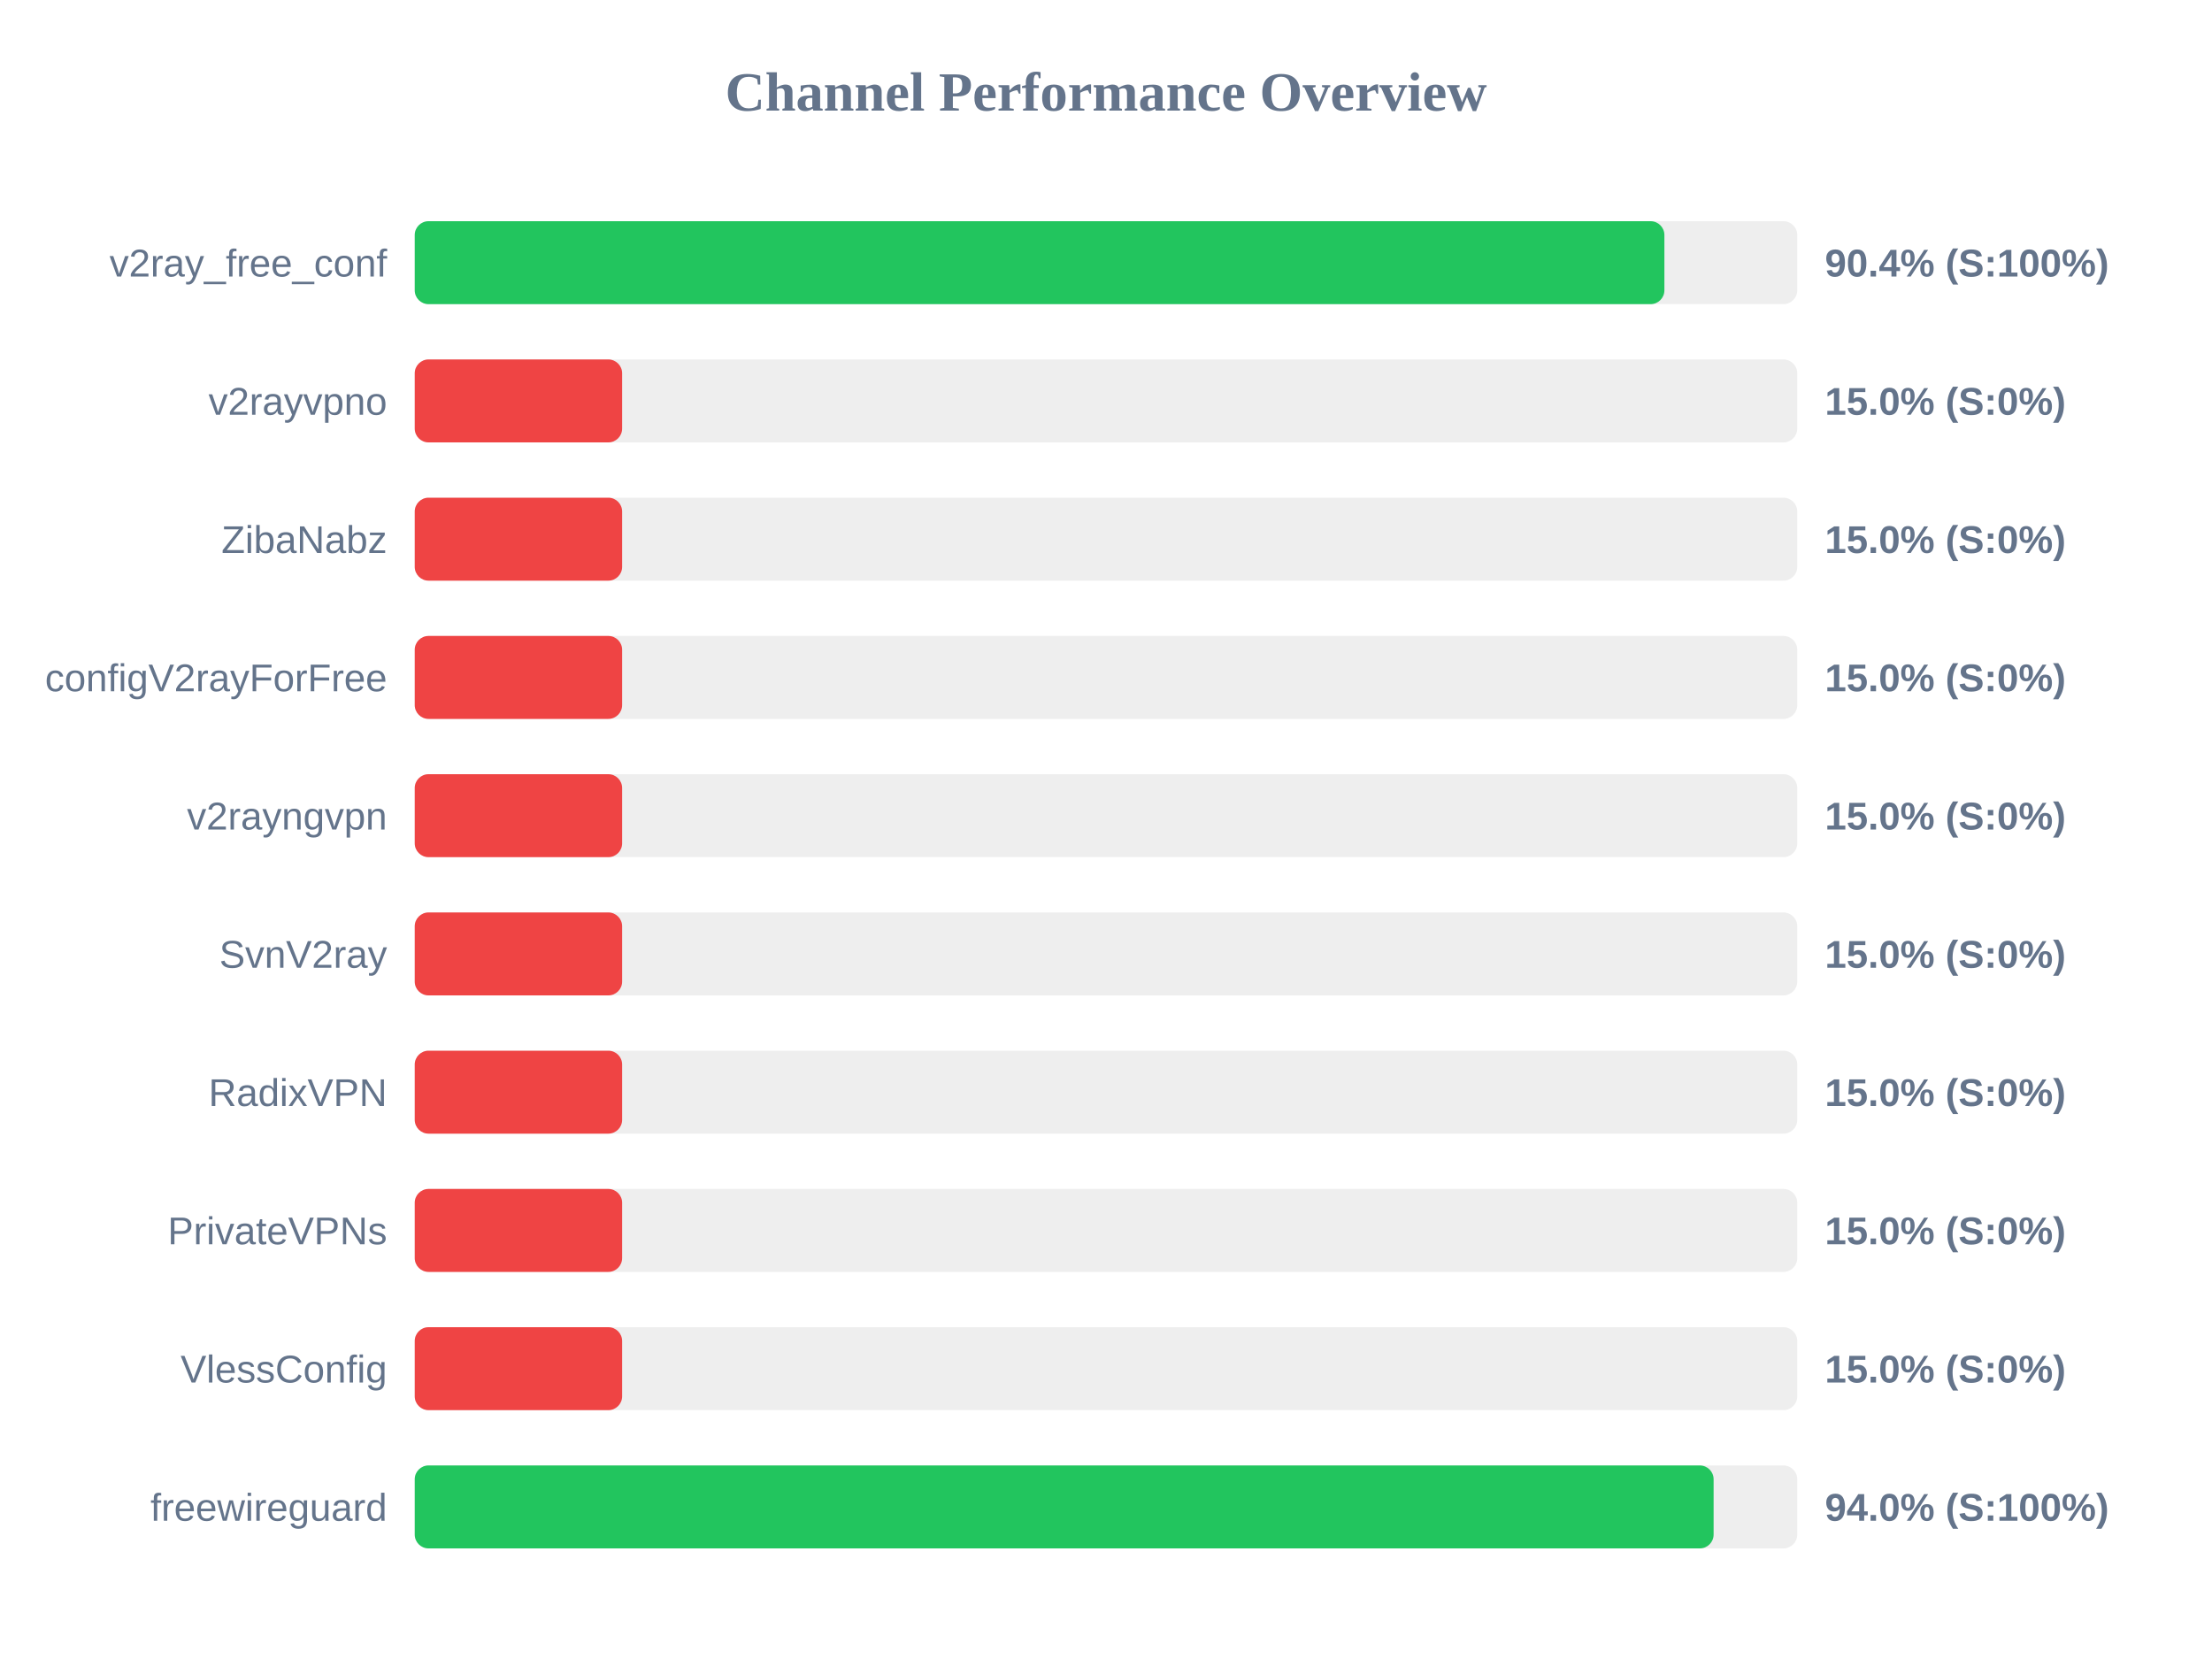
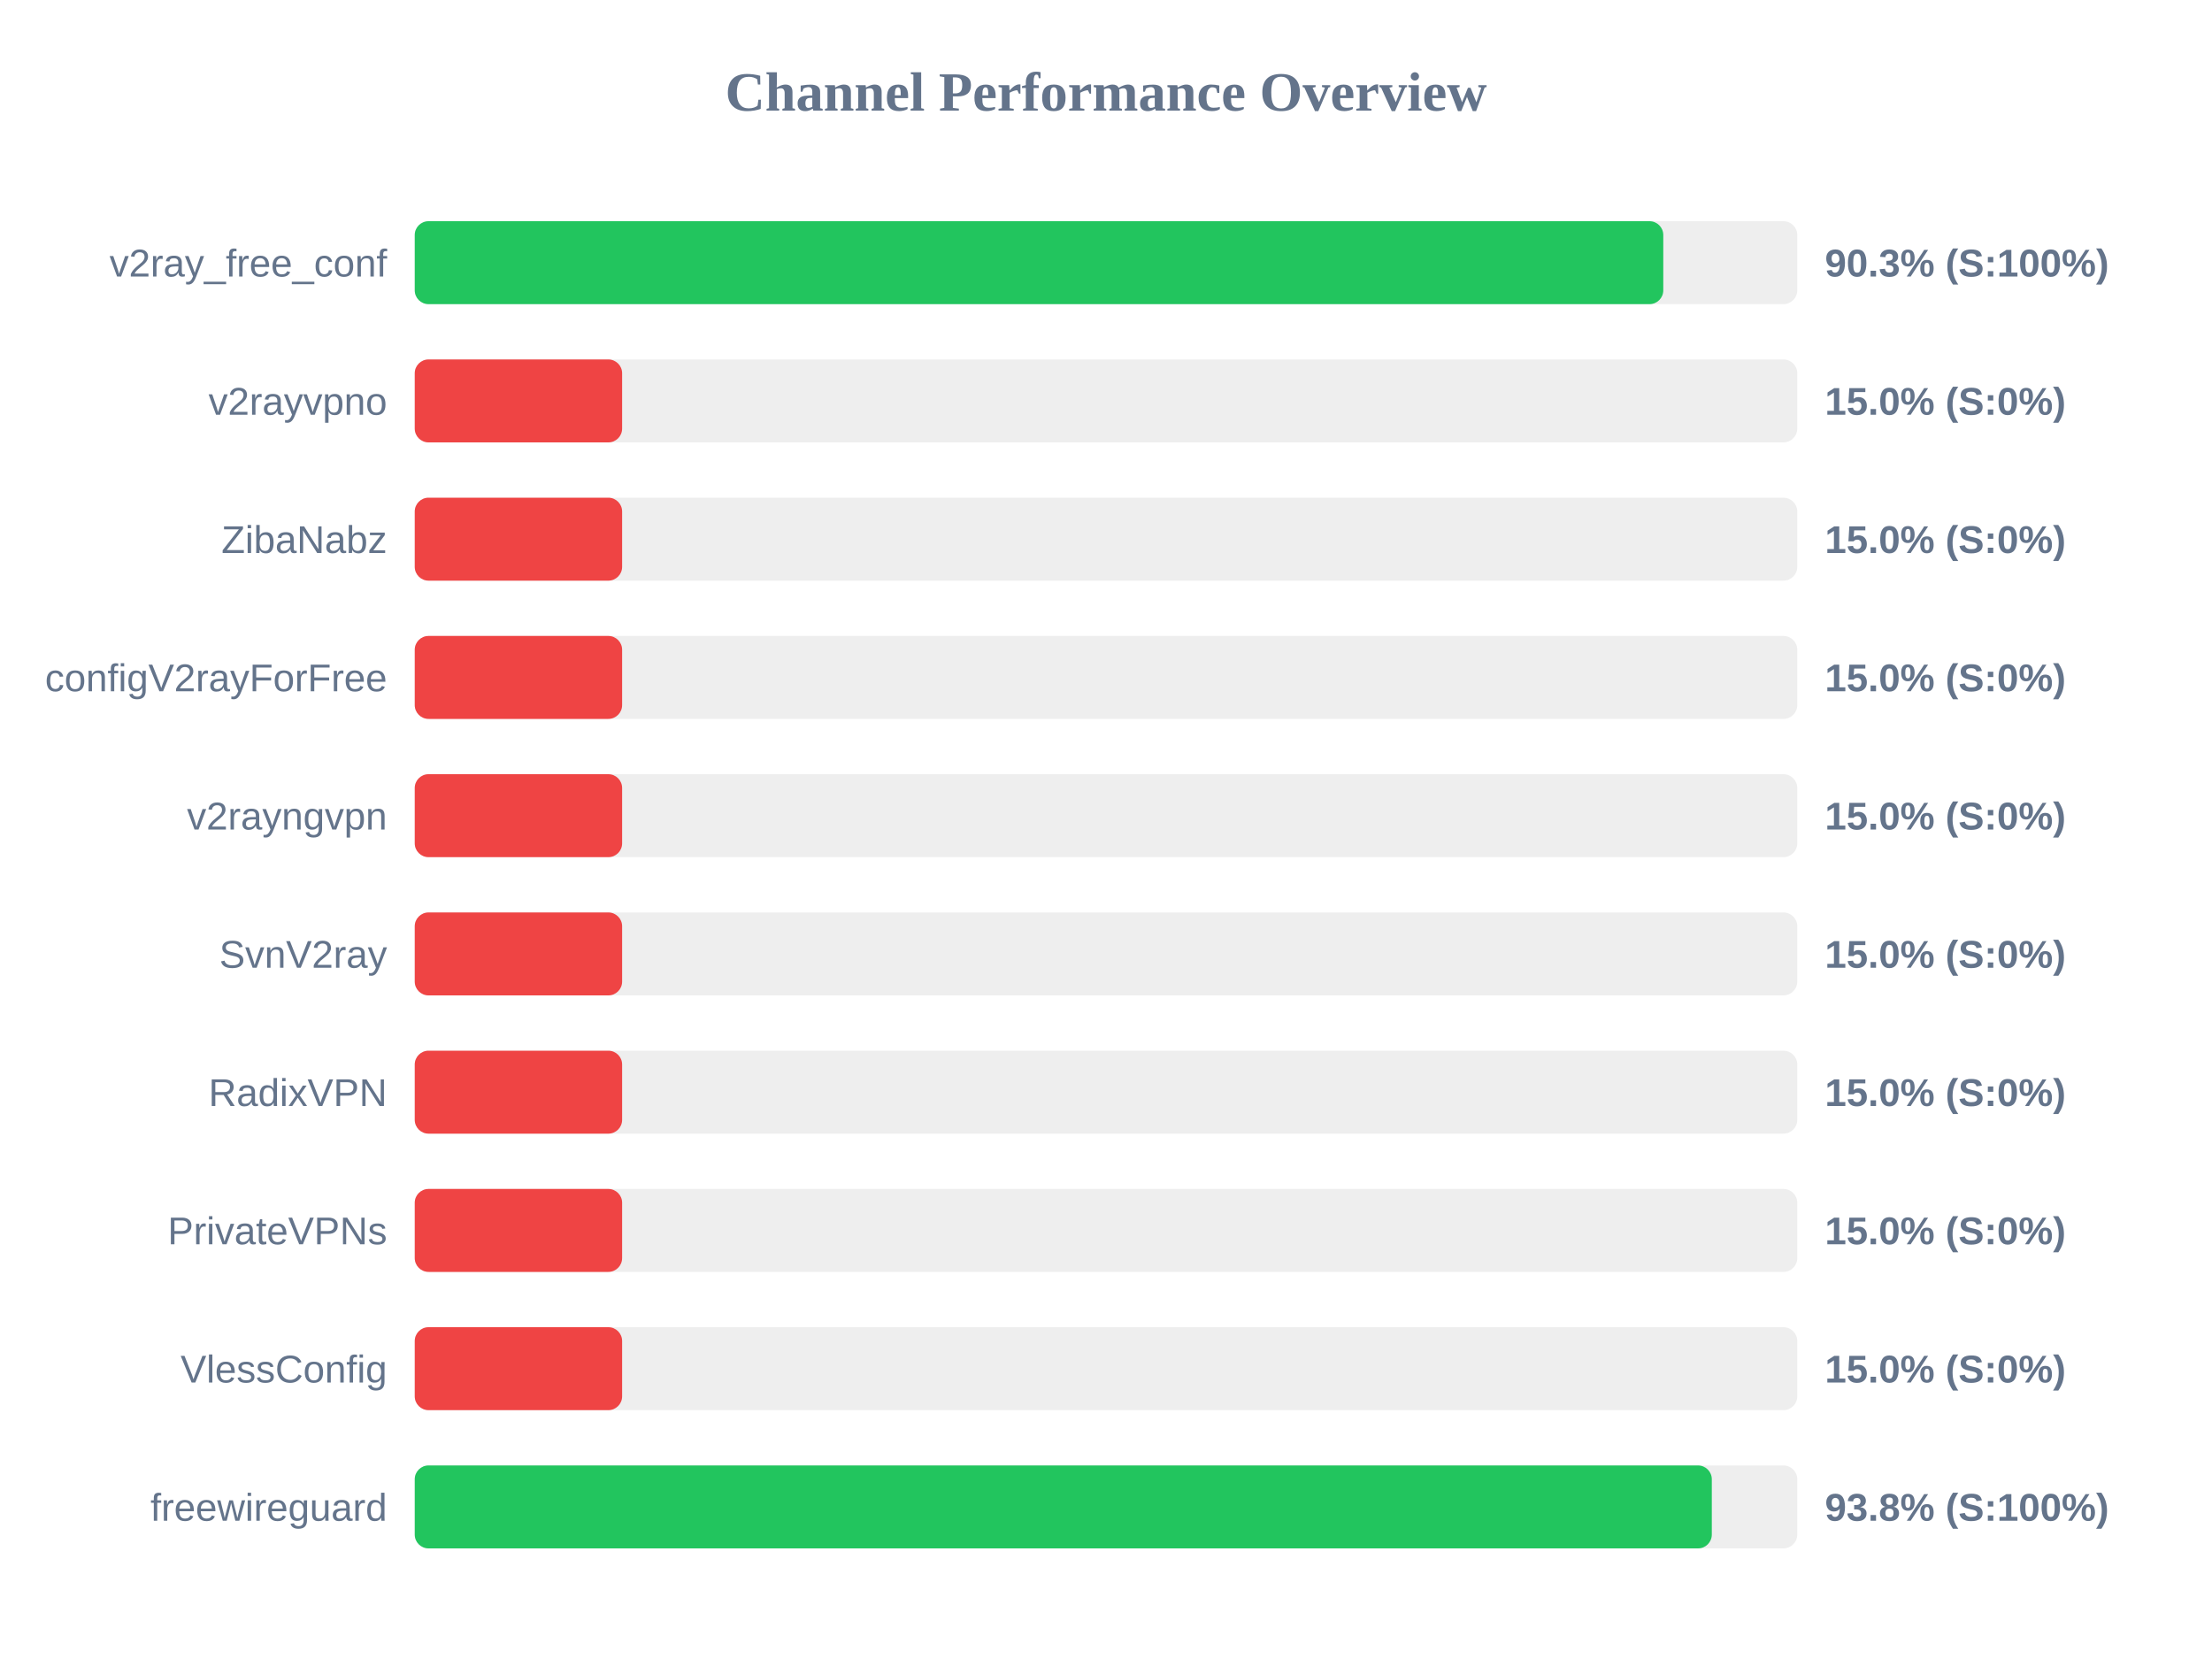
<svg xmlns="http://www.w3.org/2000/svg" width="800" height="600" version="1.1">
  <style>
        .row { font: 14px Arial; fill: #64748b; }
        .score { font: bold 14px Arial; fill: #64748b; }
    </style>
  <text x="400" y="40" text-anchor="middle" font-size="20px" font-weight="bold" fill="#64748b">Channel Performance Overview</text>
  <rect x="150" y="80" width="500" height="30" fill="#eee" rx="5" />
-   <rect x="150" y="80" width="451.95" height="30" fill="#22c55e" rx="5" />
+   <rect x="150" y="80" width="451.55" height="30" fill="#22c55e" rx="5" />
  <text x="140" y="100" text-anchor="end" class="row">v2ray_free_conf</text>
-   <text x="660" y="100" text-anchor="start" class="score">90.4% (S:100%)</text>
+   <text x="660" y="100" text-anchor="start" class="score">90.3% (S:100%)</text>
  <rect x="150" y="130" width="500" height="30" fill="#eee" rx="5" />
  <rect x="150" y="130" width="75.0" height="30" fill="#ef4444" rx="5" />
  <text x="140" y="150" text-anchor="end" class="row">v2rayvpno</text>
  <text x="660" y="150" text-anchor="start" class="score">15.0% (S:0%)</text>
  <rect x="150" y="180" width="500" height="30" fill="#eee" rx="5" />
  <rect x="150" y="180" width="75.0" height="30" fill="#ef4444" rx="5" />
  <text x="140" y="200" text-anchor="end" class="row">ZibaNabz</text>
  <text x="660" y="200" text-anchor="start" class="score">15.0% (S:0%)</text>
  <rect x="150" y="230" width="500" height="30" fill="#eee" rx="5" />
  <rect x="150" y="230" width="75.0" height="30" fill="#ef4444" rx="5" />
  <text x="140" y="250" text-anchor="end" class="row">configV2rayForFree</text>
  <text x="660" y="250" text-anchor="start" class="score">15.0% (S:0%)</text>
  <rect x="150" y="280" width="500" height="30" fill="#eee" rx="5" />
  <rect x="150" y="280" width="75.0" height="30" fill="#ef4444" rx="5" />
  <text x="140" y="300" text-anchor="end" class="row">v2rayngvpn</text>
  <text x="660" y="300" text-anchor="start" class="score">15.0% (S:0%)</text>
  <rect x="150" y="330" width="500" height="30" fill="#eee" rx="5" />
  <rect x="150" y="330" width="75.0" height="30" fill="#ef4444" rx="5" />
  <text x="140" y="350" text-anchor="end" class="row">SvnV2ray</text>
  <text x="660" y="350" text-anchor="start" class="score">15.0% (S:0%)</text>
  <rect x="150" y="380" width="500" height="30" fill="#eee" rx="5" />
  <rect x="150" y="380" width="75.0" height="30" fill="#ef4444" rx="5" />
  <text x="140" y="400" text-anchor="end" class="row">RadixVPN</text>
  <text x="660" y="400" text-anchor="start" class="score">15.0% (S:0%)</text>
  <rect x="150" y="430" width="500" height="30" fill="#eee" rx="5" />
  <rect x="150" y="430" width="75.0" height="30" fill="#ef4444" rx="5" />
  <text x="140" y="450" text-anchor="end" class="row">PrivateVPNs</text>
  <text x="660" y="450" text-anchor="start" class="score">15.0% (S:0%)</text>
  <rect x="150" y="480" width="500" height="30" fill="#eee" rx="5" />
  <rect x="150" y="480" width="75.0" height="30" fill="#ef4444" rx="5" />
  <text x="140" y="500" text-anchor="end" class="row">VlessConfig</text>
  <text x="660" y="500" text-anchor="start" class="score">15.0% (S:0%)</text>
  <rect x="150" y="530" width="500" height="30" fill="#eee" rx="5" />
-   <rect x="150" y="530" width="469.75" height="30" fill="#22c55e" rx="5" />
+   <rect x="150" y="530" width="469.1" height="30" fill="#22c55e" rx="5" />
  <text x="140" y="550" text-anchor="end" class="row">freewireguard</text>
-   <text x="660" y="550" text-anchor="start" class="score">94.0% (S:100%)</text>
+   <text x="660" y="550" text-anchor="start" class="score">93.8% (S:100%)</text>
</svg>
